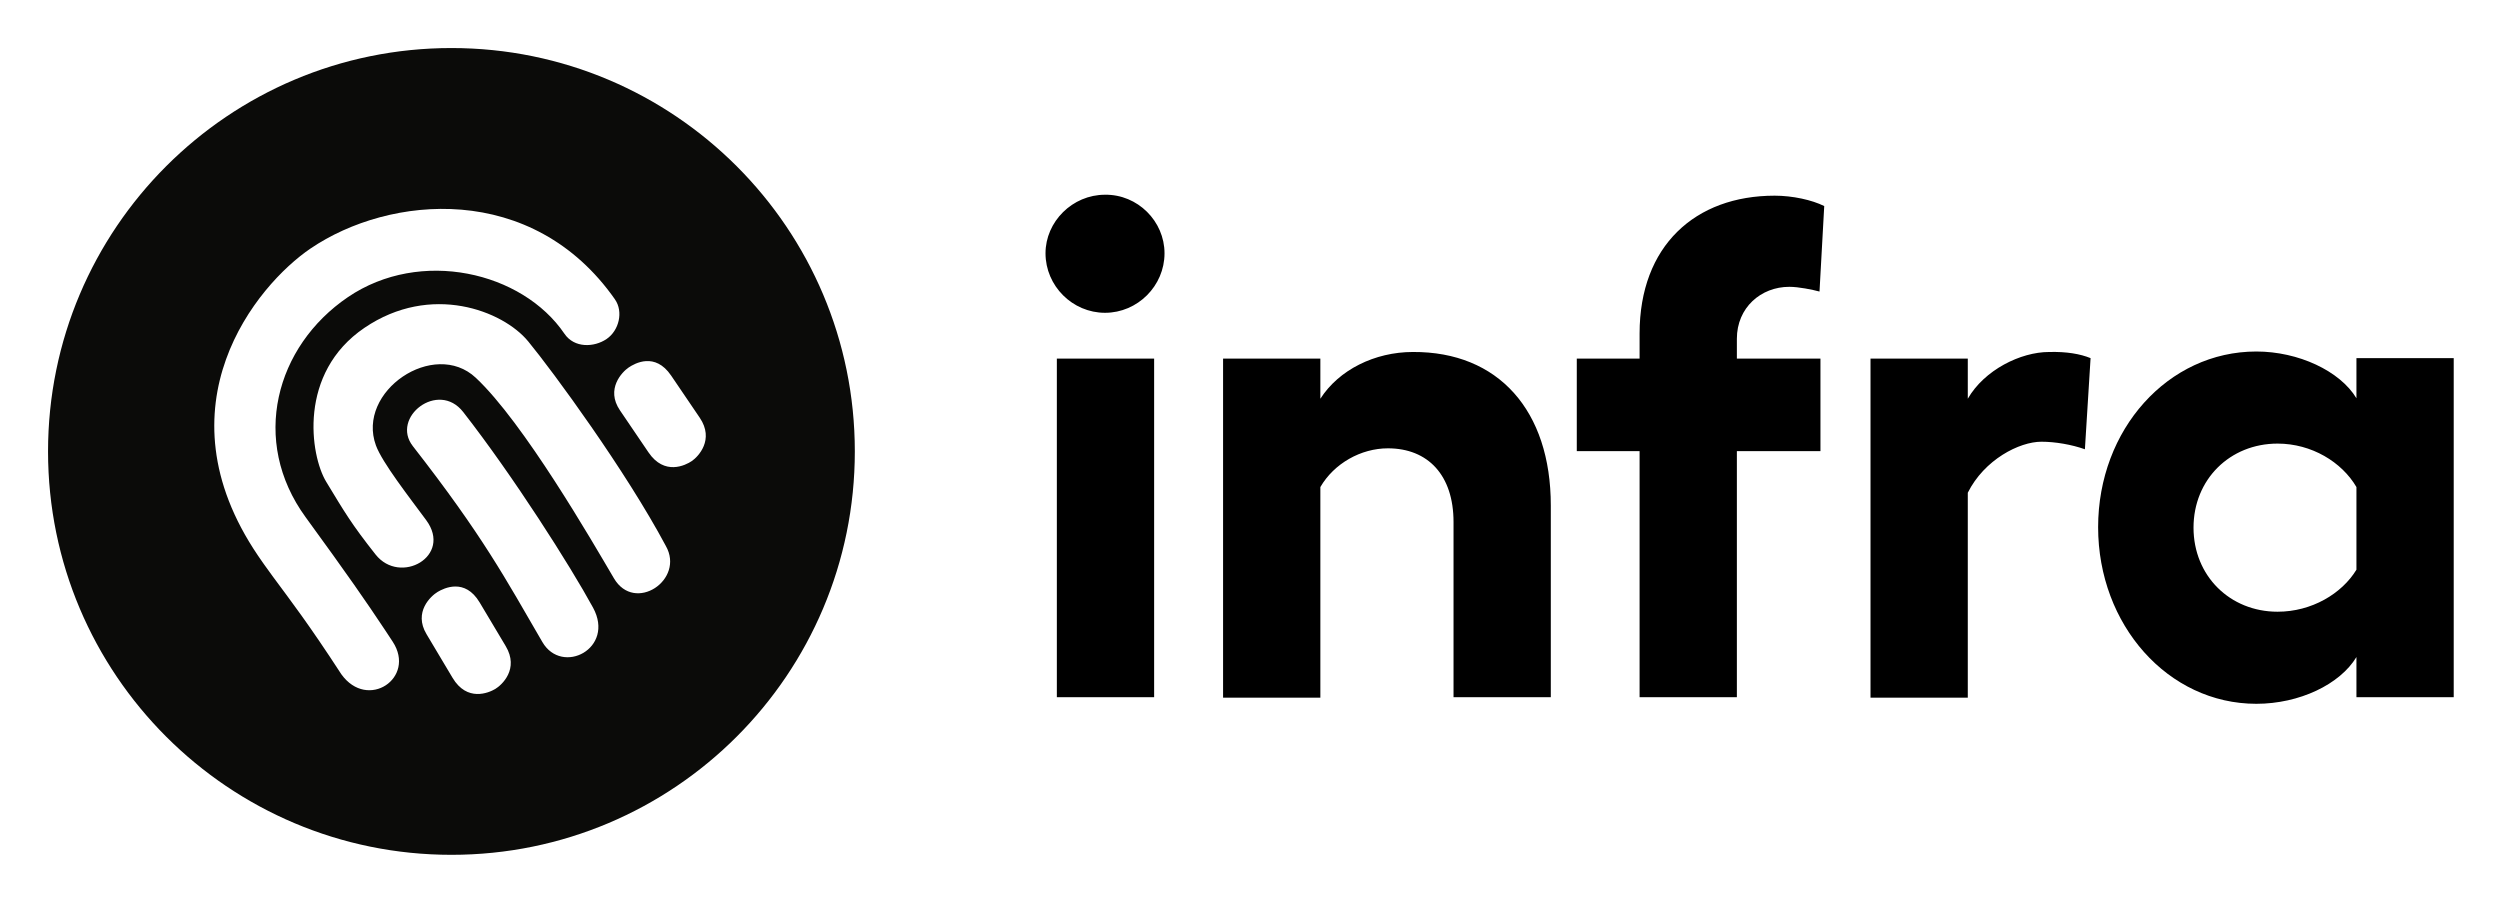
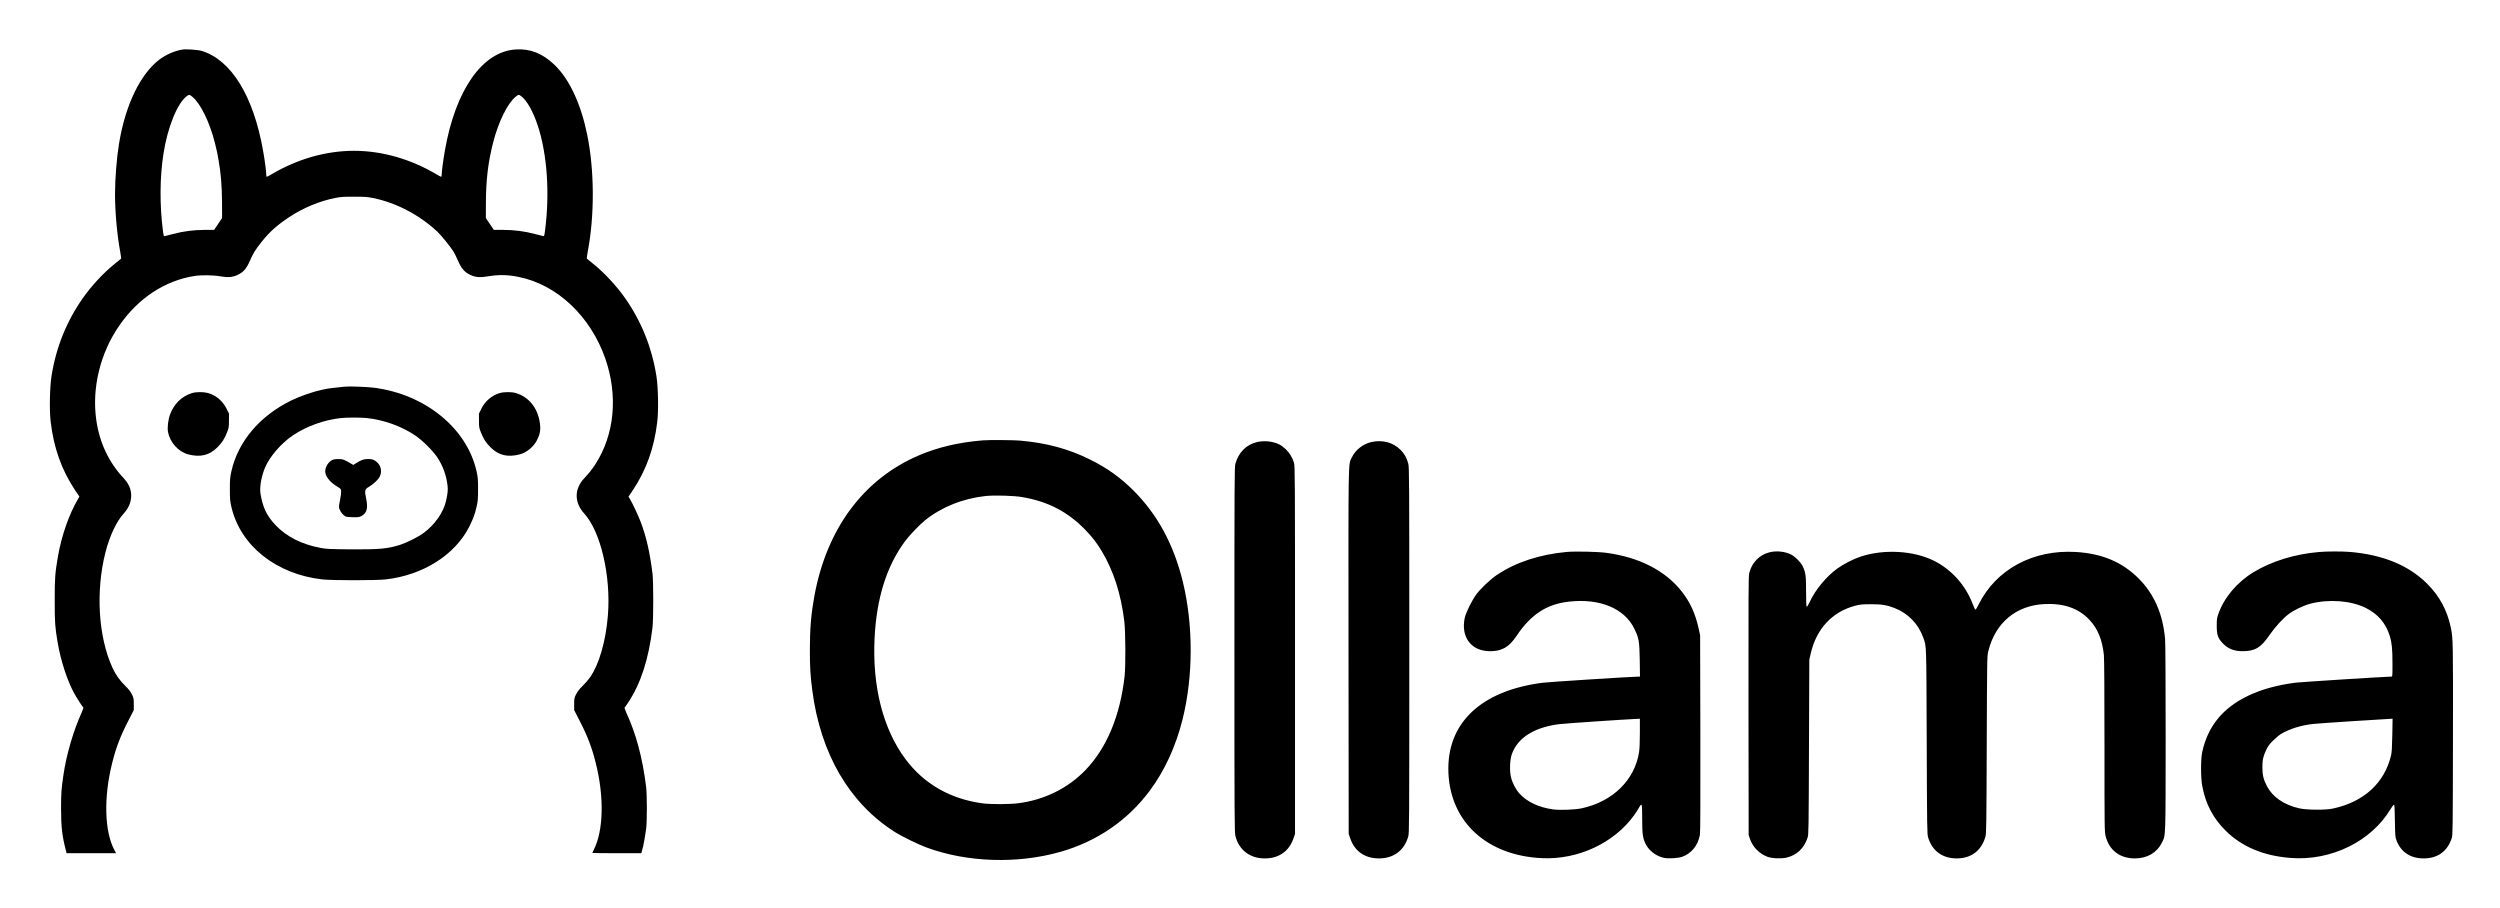
- <svg xmlns="http://www.w3.org/2000/svg" role="img" viewBox="-6.55 -1.55 340.86 122.86">
-   <path fill="#0B0B09" fill-rule="evenodd" d="M55.001 5C85.376 5 110 29.625 110 60c0 30.376-24.624 55-54.999 55C24.625 115 0 90.376 0 60 0 29.625 24.625 5 55.001 5zm3.841 75.582c-2.005-3.361-4.873-1.936-5.722-1.429-.915.546-3.319 2.739-1.523 5.751 1.796 3.011 1.58 2.648 3.555 5.96 1.976 3.312 4.922 2.06 5.821 1.525.899-.537 3.289-2.721 1.429-5.842-1.704-2.855-3.269-5.478-3.523-5.904l-.036-.06zm18.46-41.306c-11.238-16.056-30.73-14.264-41.523-6.936-7.316 4.968-21.022 21.429-7.152 41.867.206.304.41.599.614.89l.244.347c.367.518.734 1.024 1.11 1.536l.252.343c2.159 2.926 4.679 6.188 9.142 13.057 3.586 5 10.236.493 7.004-4.44-.042-.064-.083-.127-.125-.19l-.373-.568c-.124-.189-.249-.378-.374-.567l-.251-.379c-2.389-3.604-5.051-7.454-10.751-15.272-7.577-10.393-4.107-23.301 5.774-30.006 9.881-6.706 23.774-3.464 29.515 4.995 1.344 1.981 4.046 1.871 5.745.719 1.699-1.153 2.315-3.724 1.145-5.396zM56.602 54.622c-3.404-4.362-9.918.741-6.862 4.658 9.576 12.278 12.627 18.052 17.661 26.71 2.673 4.598 9.943.886 6.909-4.688-3.108-5.709-10.874-17.925-17.707-26.68zm8.854-9.637c-3.422-4.157-13.224-8.008-22.316-1.837-9.092 6.169-7.402 17.379-5.216 20.987 2.544 4.198 3.428 5.731 6.727 9.912 3.347 4.243 10.541.244 6.904-4.685-2.285-3.097-5.988-7.834-6.847-10.174-2.709-7.39 7.915-14.562 13.609-9.234 6.526 6.108 15.872 22.295 18.838 27.344 2.832 4.816 9.713.202 7.074-4.419C78.77 62.638 68.878 49.14 65.457 44.984zm19.496 4.669c-2.198-3.239-4.978-1.648-5.796-1.093-.882.598-3.153 2.928-1.184 5.829 1.968 2.902 1.731 2.551 3.897 5.742 2.166 3.19 5.034 1.77 5.9 1.182.866-.588 3.125-2.908 1.084-5.915-2.04-3.007-3.9-5.746-3.9-5.746z" clip-rule="evenodd" />
-   <path d="M152.225 32.985c0 4.443-3.67 8.113-8.112 8.113-4.443 0-8.113-3.67-8.113-8.113 0-4.314 3.67-7.984 8.113-7.984 4.442-.064 8.112 3.606 8.112 7.984zm-1.416 14.358v46.165h-13.264v-46.165h13.264zm54.084 20.024v26.141H191.63V69.621c0-6.374-3.477-10.044-8.95-10.044-3.67 0-7.34 2.06-9.207 5.28v28.716h-13.264V47.343h13.264v5.473c2.511-3.928 7.404-6.375 12.62-6.375 11.653-.064 18.8 7.984 18.8 20.926zm25.369-20.024h11.396v12.62h-11.396v33.545h-13.264V59.963h-8.563V47.343h8.563v-3.413c0-11.976 7.598-18.801 18.414-18.801 2.447 0 5.087.58 6.761 1.417L241.529 38.2c-.966-.258-2.833-.644-4.121-.644-3.863 0-7.146 2.833-7.146 7.082v2.704zm48.225-.064l-.773 12.427c-1.803-.644-4.056-1.03-5.923-1.03-3.026 0-7.791 2.447-10.045 6.954v27.944h-13.263V47.343h13.263v5.473c2.254-3.928 7.212-6.374 11.075-6.374 2.382-.064 4.249.258 5.666.837zm49.513.064v46.165h-13.264V88.035c-2.253 3.734-7.79 6.374-13.649 6.374-12.041 0-21.57-10.752-21.57-24.081 0-13.328 9.529-23.952 21.57-23.952 5.73 0 11.396 2.64 13.649 6.374v-5.473H328v.064zm-13.264 28.781V64.856c-1.996-3.413-6.116-5.924-10.752-5.924-6.503 0-11.461 4.893-11.461 11.461 0 6.567 4.958 11.461 11.461 11.461 4.636 0 8.756-2.447 10.752-5.73z" />
+ <svg xmlns="http://www.w3.org/2000/svg" role="img" viewBox="136.70 21.70 4331.60 1571.60">
+   <path d="M452.5 107.6c-13 2.1-28.6 8.9-39.6 17.3-33.3 25.3-59.1 79-70 145.9-4.1 25.3-6.9 60.4-6.9 87.2 0 31.6 3.7 72 9 99.9 1.2 6.2 1.8 11.7 1.3 12.1-.4.4-5.3 4.4-10.8 8.8-18.8 15-40.3 38.1-55.1 59.2-28.4 40.3-46.8 86.1-54.5 135.7-3 19.6-3.8 59.2-1.4 78.8 5.3 45.2 18.9 83.4 42.2 118.4l7.6 11.3-2.2 3.7c-15.6 26.2-28.9 64.1-35.1 100.5-4.9 28.8-5.5 36.5-5.5 75.1 0 38.9.5 46.6 5.1 73.5 5.5 32.2 16.7 66.3 29.2 89 4.1 7.4 14.1 22.8 15.3 23.6.4.2-.8 3.9-2.7 8.2-14.4 31.5-26.7 73.4-31.8 108.7-3.6 24.2-4.1 32-4.1 57.5 0 32.5 1.8 48.3 8.6 74.2l1 3.8H337.8l-2.8-5.3c-17.3-32-18.9-91.4-4-150.7 6.8-27.4 14.5-47.5 28.9-75.2l8.6-16.8v-10.3c0-9.6-.2-10.7-3.3-17-2.4-4.8-5.6-8.9-11.3-14.5-9.7-9.4-16.7-19.3-22.3-31.5-24.6-53.4-29.4-132.7-12.1-200.3 7.2-28.2 19.1-53.3 31.6-67 8.5-9.4 12.9-19.9 12.9-30.8 0-11.3-4-20.6-13-30.3-25.8-27.6-41.7-61.2-47.4-100.3-8.1-55.7 6.6-116.4 40-164.5 32.7-47.2 78.6-77.5 129.9-85.6 11.5-1.9 33-1.6 45 .6 13.1 2.3 21.3 1.6 29.7-2.4 10.4-4.9 15.6-11 21.7-25 5.4-12.5 9.6-19.3 20.9-33.4 13.6-16.9 26.7-28.4 47.7-42.3 24-15.7 51.3-27.1 78.5-32.6 9.9-2 14.5-2.3 33-2.3s23.1.3 33 2.3c39.9 8.1 79.5 28.7 111.1 57.9 6.8 6.3 23.1 26.5 28.3 34.9 2 3.3 5.5 10.3 7.7 15.5 6.1 14 11.3 20.1 21.7 25 8.1 3.9 16.6 4.7 29.2 2.6 19.9-3.4 35.2-3.1 54.7.9 66.4 13.4 124.2 68.1 149.8 141.4 22.3 64.3 16 131.6-17.2 183-5.6 8.7-11.2 15.7-19.3 24.3-17.5 18.7-17.5 41.9-.1 61.1 28.6 31.3 46.5 108.3 41.1 176.2-3.6 44.8-15.1 84.9-30.9 107.6-2.8 4-8.6 10.8-13 15-5.7 5.6-8.9 9.7-11.3 14.5-3.1 6.3-3.3 7.4-3.3 17v10.3l8.6 16.8c14.4 27.7 22.1 47.8 28.9 75.2 14.7 58.5 13.4 116.7-3.4 149.8-1.4 2.8-2.6 5.4-2.6 5.7 0 .3 19.1.5 42.5.5h42.4l1.1-4.3c.6-2.3 1.6-5.8 2.1-7.8 1.1-4.4 3.3-17.4 5.1-29.9 1.7-12.6 1.7-59 0-73-6.4-50.8-17.1-91.1-34.6-129.2-1.9-4.3-3.1-8-2.7-8.2.5-.3 3.3-4.3 6.3-8.8 21.8-33 35.2-74.5 42-129.3 1.8-15.1 1.8-80 0-94.5-4.8-37.4-10.6-62.8-20.2-88.5-4-10.7-14.6-33.3-19.1-40.6l-2.2-3.7 7.6-11.3c23.3-35 36.9-73.2 42.2-118.4 2.4-19.6 1.6-59.2-1.4-78.8-7.8-49.7-26.1-95.3-54.5-135.7-14.8-21.1-36.3-44.2-55.1-59.2-5.5-4.4-10.4-8.4-10.8-8.8-.5-.4.1-5.9 1.3-12.1 12.1-63.1 11.7-141.8-1-203.3-11-53.6-31-96.2-56.8-120.8-20.6-19.6-41.6-28-66.8-26.4-57.8 3.4-104.4 69.9-122.8 174.7-3 16.9-5.6 36.7-5.6 42.1 0 2.1-.4 3.8-.9 3.8s-4.4-2-8.6-4.5C847.9 297.1 798.3 283 750 283s-97.9 14.1-142.5 40.5c-4.2 2.5-8.1 4.5-8.6 4.5s-.9-1.7-.9-3.8c0-5.6-2.7-26-5.6-42.1-16.7-94.1-55-156.4-105.9-172.1-7-2.1-26.9-3.5-34-2.4zm17 81.4c14.4 11.4 30.4 44 39.6 80.5 1.7 6.6 3.5 14.2 4 17 .4 2.7 1.5 8.8 2.4 13.5 3.9 21.2 5.7 44.1 5.9 72l.1 27.5-6.9 10.2-6.9 10.3h-16.1c-18.8 0-37.5 2.4-55.4 7.2-6.4 1.6-12.6 3.2-13.8 3.5-1.9.4-2.2-.2-3.3-8.4-5.9-44.5-5.6-93.8.9-134.8 7.2-45.7 24-87.1 40.4-99.3 3.9-2.9 4.6-2.8 9.1.8zm570.2-.7c9.9 7.3 20.8 26.7 28.9 51.5 16.3 49.6 20.9 117.7 12.3 182.5-1.1 8.2-1.4 8.8-3.3 8.4-1.2-.3-7.4-1.9-13.8-3.5-17.9-4.8-36.6-7.2-55.4-7.2h-16.1l-6.9-10.3-6.9-10.2.1-27.5c.2-38.8 3.8-69.1 12.4-102.8 9.1-36.2 25.2-68.8 39.5-80.2 4.5-3.6 5.2-3.7 9.2-.7z" />
+   <path d="M734.5 691.6c-21.7 2.1-27.6 2.9-38 5-16.9 3.5-39.5 11.3-55.2 19-54.6 26.7-92.2 71.2-103.7 122.7-2.3 10.2-2.6 13.6-2.6 30.8 0 17 .3 20.7 2.5 30.4 15.3 67.3 77.3 117 157.5 126.1 17.4 1.9 92.6 1.9 110 0 64.4-7.3 119.8-42.2 144.7-91.2 6.6-13.1 9.8-21.6 12.8-34.9 2.2-9.7 2.5-13.4 2.5-30.4 0-17.2-.3-20.6-2.6-30.8-16.7-74.8-89.3-133.7-178.3-144.9-11.6-1.4-42-2.6-49.6-1.8zm37.4 54.4c29.7 3.2 59.6 13.8 83.6 29.8 12.9 8.6 31.1 26.6 38.9 38.4 9.6 14.6 15.1 29.5 17.6 47.6 1.1 8.3.5 14.6-2.5 28-4.7 20-19.3 40.9-39 55.5-9.2 6.7-28.3 16.4-40 20.2-22.2 7.1-36.7 8.4-88.5 8-33.8-.3-39.8-.6-49.5-2.4-33.1-6.2-59.3-19.4-78.3-39.5-15.4-16.2-22.4-31-26.2-54.9-1.7-11.1 1.5-29.5 8-45 7.9-18.9 28.3-42.4 48.5-55.9 23.4-15.6 54.2-26.7 82.5-29.7 10.9-1.2 34-1.2 44.9-.1z" />
+   <path d="M711.8 819c-7.6 4.1-12.9 14.5-11.3 22.2 1.8 8.3 9.1 16.7 20.5 23.6 6.1 3.7 6.5 4.2 6.8 7.9.2 2.2-.6 8.5-1.7 14.1-1.2 5.5-2.1 11.3-2.1 12.9.1 4.3 4.1 11.3 8.3 14.7 3.7 3 4.4 3.1 14.8 3.4 9.5.3 11.5.1 15.3-1.7 9.8-4.8 12.3-13.6 8.7-30.5-3-14.1-2.4-16.3 5.1-20.6 7.9-4.6 16.3-12.7 18.8-18.2 4.8-10.5.4-22.4-10.2-27.9-2.6-1.3-5.8-1.9-10.5-1.9-7.3 0-12 1.7-20.6 7.2l-4.9 3.1-3.1-1.9c-12.7-7.5-15-8.4-22.7-8.3-5.5 0-8.5.5-11.2 1.9zM469 702.9c-17.7 5.6-30.9 18.6-37.7 37.1-3.3 8.8-4.9 22.7-3.5 30.2 3.3 17.9 18 34.2 34.7 38.7 21 5.5 36.7 1.9 50.6-11.9 8.1-7.9 12.5-14.8 16.9-26 3.2-7.9 3.4-9.3 3.4-20.5l.1-12-4.2-8.6c-6.7-13.6-18.8-23.7-32.8-27.4-7.9-2-20.6-1.9-27.5.4zm534.1-.3c-13.7 3.7-25.9 13.9-32.4 27.3l-4.2 8.6.1 12c0 11.2.2 12.6 3.4 20.5 4.4 11.2 8.8 18.1 16.9 26 13.9 13.8 29.6 17.4 50.6 11.9 12.1-3.2 24.2-13.4 30-25.3 5-10.1 6.2-17.4 4.6-28.9-3.7-26.3-19.1-45.4-42-52.1-6.7-2-19.7-2-27 0zm836.4 82.1c-41.6 3.4-77.4 11.8-110.5 25.9-96.1 41-160 127-181.4 244.4-5.6 31-7.7 56.1-7.7 93 0 29.1.9 44.8 4.2 69.8 14.2 109.8 64.3 195.6 143.4 245.7 11.7 7.4 40 21.2 54 26.4 70.7 26.2 158.4 29 233 7.6 63.1-18.1 116-54.3 154.3-105.8 25.8-34.6 45.3-76.9 57-124.2 18.5-74.4 18.6-163.8.1-238.7-15.8-64.2-43.8-115.8-85.4-157.3-22.9-22.8-46.1-39.3-76-54-37.4-18.4-73.9-28.2-120.5-32.4-10.4-1-54.6-1.3-64.5-.4zm68 98.2c45.2 7.7 79.5 25.6 110 57.2 12.1 12.6 19.4 22 28.1 36.5 20.4 33.9 33.3 73.9 39.1 121.4 2.2 18.4 2.5 76.9.5 95.5-7.7 68.6-31.1 124.6-68.1 162.8-30.3 31.3-70.9 51.3-115.9 57.1-15.6 2-47.8 2.1-62.2.2-56-7.6-101.4-33.7-133.5-76.7-38.7-51.9-57.5-125.3-53.5-209.1 3.4-70.1 21.1-126.1 53.6-169.4 7.4-9.8 23.7-26.8 32.9-34.4 28.6-23.4 66.1-38.6 106-42.9 14.6-1.6 49-.6 63 1.8zm407.8-95.4c-18.7 4.1-32.6 17.8-38.1 37.7-1.6 5.9-1.7 25.1-1.7 322.3 0 299 .1 316.4 1.8 322.9 6.1 24 25.1 38.6 50.4 38.6 10.2 0 17.1-1.4 24.9-5.1 12-5.7 20.4-15.5 25.3-29.7l2.6-7.7V1148c0-306.3-.1-318.7-1.8-324.5-3-9.5-7.4-16.9-14.3-23.5-3.5-3.3-8.7-7.2-11.8-8.6-11.2-5.1-25.1-6.6-37.3-3.9zm198 0c-14.8 3.2-28.2 13.7-34.4 26.8-6.3 13.6-6-8.9-5.7 337.2l.3 315 2.6 7.6c7.7 22.6 25.3 34.9 49.9 34.9 25.5 0 43.8-13.8 50.7-38 1.7-6.2 1.8-19.1 1.8-323 0-300.1-.1-316.8-1.8-323-2.8-10.4-6.5-17-13.6-24.1-12.7-12.6-30.8-17.5-49.8-13.4zM2851.5 978c-47.1 4.2-89.6 18.3-121.9 40.3-11.2 7.7-26.8 22.5-34.7 32.9-7.7 10.3-18.5 32.1-20.4 41.3-6.9 33.4 11.5 57.5 43.9 57.5 20.7 0 32.8-7 45.9-26.5 25-37.3 52.3-55.1 91-59.4 53.1-5.9 95.6 11.5 112.8 46.4 8.3 16.9 9.1 21.4 9.7 54.7l.4 28.8h-2.3c-10.2 0-156.1 9.3-165.9 10.6-107.9 13.7-167.4 70.6-163.7 156.4 3.7 85.5 67.2 143.2 162.2 147.6 62.7 2.9 125.2-26.4 159.9-74.9 3-4.3 6.8-10.1 8.2-12.8 5-9 5.4-7.5 5.4 19.4 0 27 1.1 34.6 6.7 45 5.9 11.1 18.3 20.1 31.1 22.8 8 1.6 24.2.6 31.5-1.9 16.1-5.8 27.1-19.3 30.7-37.7.8-4.4 1-50.7.8-176l-.4-170-2.6-12c-5.9-26.2-14.6-45.2-29.2-63.9-28.5-36.3-73.6-59.4-131.1-67.1-14.2-1.9-53.5-2.8-68-1.5zm126.5 313.7c0 17.1-.5 27.6-1.5 33.9-7.7 47.8-45.7 84.9-98.8 96.5-11.7 2.6-37.7 3.6-49.9 2-24.7-3.3-45.7-13.2-58.6-27.7-6.5-7.2-12.6-19.2-14.7-28.9-2.5-11.3-1.7-29.5 1.7-39.2 10-28.1 38.2-46.1 81.1-51.8 9-1.2 111.6-8.2 138-9.4l2.7-.1v24.7zm224.8-313.1c-17.5 4.2-30.7 17.6-35.3 36-1.3 5.3-1.5 32.1-1.3 230l.3 223.9 2.2 6.6c4.9 14.2 15.9 25.5 30.1 31 7.8 3 24 3.7 33.5 1.5 17.6-4.1 30.2-16.1 36.3-34.6 1.8-5.2 1.9-13.7 2.4-157l.6-151.5 2.3-9.9c9.7-43.1 37.1-72.7 76.9-83.3 8.5-2.3 11.7-2.6 26.7-2.7 18.9-.1 28.2 1.3 41.5 6.5 23.8 9.2 41.8 27.8 50.2 51.9 5.5 15.8 5.1 5.4 5.8 179 .5 150.6.7 160.9 2.4 166.5 7 23.5 24.7 36.5 49.6 36.5 25 0 42.7-13.3 49.7-37.5 1.6-5.6 1.8-17.4 2.3-159.5.6-151.7.6-153.6 2.7-162 12.2-49.4 48.3-79.5 97.8-81.7 33.2-1.5 58.6 7.4 77.2 27.1 14.6 15.3 22.6 34.8 25.3 61.5.6 6.6 1 62.8 1 158 0 143.9.1 148 2 155.5 6.3 24.7 24.6 38.6 50.7 38.6 21.3 0 38.1-9.8 46.8-27.2 6.7-13.7 6.4-6 6.5-182.8 0-98.5-.4-163.7-1-170.5-4-43.5-18.9-77.5-45.9-104.6-28.4-28.4-63.1-43-108.4-45.8-74.3-4.6-138.8 30.2-168.8 91.1-2.4 4.9-4.8 8.8-5.5 8.8-.6 0-2.7-4.4-4.8-9.9-12.2-32.3-36.5-59.4-66.6-74.6-35.4-17.8-87-20.8-127.5-7.4-12.5 4.2-29.3 12.7-40.3 20.6-18.7 13.4-38.3 37-47.7 57.6-2.2 4.8-4.6 8.7-5.2 8.7-1 0-1.3-5.8-1.3-25.8 0-27.9-.8-33.5-5.7-44-3.3-7.1-13-17-20.1-20.6-10.6-5.4-25.4-7-37.4-4zm952.2-.5c-42.6 3.7-81.9 15.8-113.6 34.9-29 17.6-51.6 44.6-61.5 73.5-2 5.9-2.4 8.9-2.4 19.5 0 15.2 1.9 21 9.7 29.5 9.2 10.1 19.9 14.5 35.1 14.5 21.7-.1 31.7-6.1 46.8-28.2 9.3-13.5 22.9-28.4 32.9-36 9.1-7 26.6-15.3 38.1-18.2 32.2-8.2 69.7-5.3 95.4 7.3 21.2 10.5 34.8 26.3 41.8 48.6 3.6 11.4 4.7 22.9 4.7 48.2 0 21.9 0 22.3-2.1 22.3-9.3 0-156.6 9.4-165.7 10.5-31.8 4.1-58.6 11.5-81.7 22.4-44.3 21-70.5 53-80.2 98.1-2.6 12.1-2.6 44.4.1 58.5 5.7 30.9 18.5 55.5 40.1 77 28 28.1 65.7 44 112.7 47.7 70.4 5.6 140.3-28.7 173.9-85.3 2.3-3.8 4.7-6.9 5.4-6.9 1.1 0 1.4 5.8 1.7 27.7.4 25.6.6 28.3 2.6 33.7 7.6 20.5 24.1 31.6 47.2 31.6 24.2 0 41-12 48.7-35 1.7-5.2 1.8-13.2 2.1-169.5.3-170.7.2-177.4-3.9-196.4-6.5-29.7-19.5-53.7-40.9-75.1-31.7-31.7-76.3-50.1-133.5-55-13.8-1.1-39.7-1.1-53.5.1zm126.7 317.1c-.4 20.6-.9 30.1-2.1 35-11.2 47.9-46.9 80.8-100.6 92.4-12.9 2.9-45.9 2.6-58.8-.4-26.6-6.2-46-19.6-55.9-38.8-5.8-11.1-7.6-18.7-7.7-31.9-.1-13.1 1.3-19.2 6.6-30.4 3.3-6.9 5.6-10 12.2-16.5 4.5-4.5 10.7-9.6 13.8-11.4 14.8-8.8 35.3-15.1 55.8-17.2 8.8-1 118.8-8.2 134.4-8.9l2.8-.1-.5 28.2z" />
</svg>
